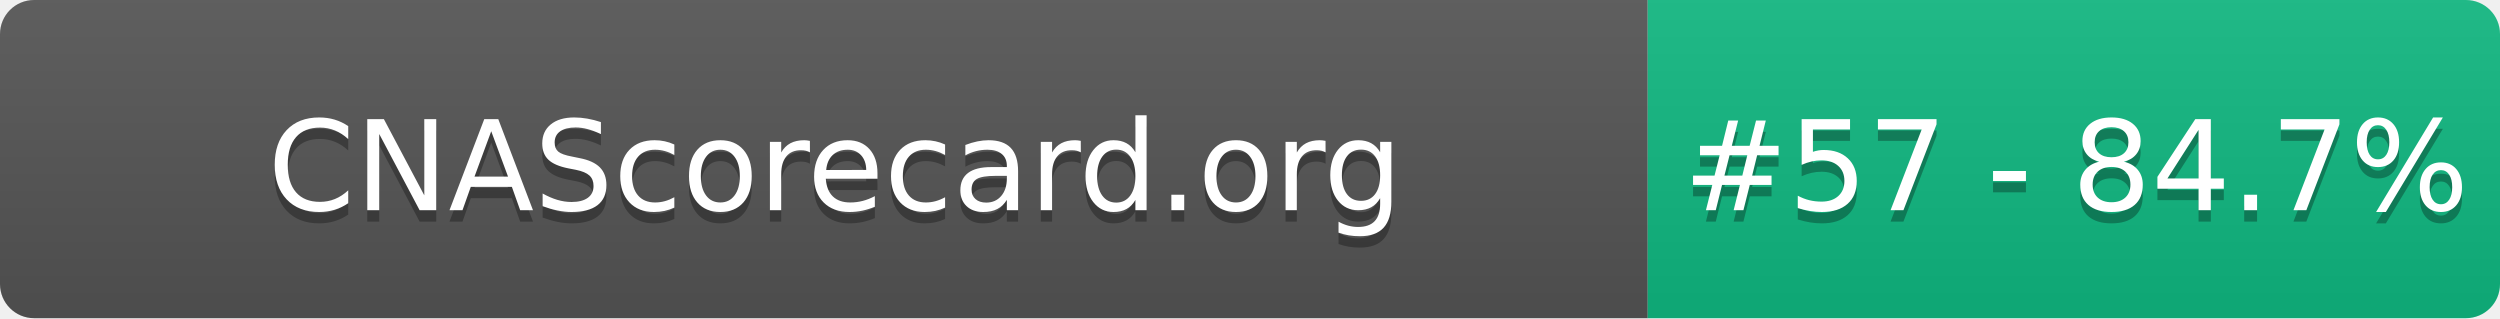
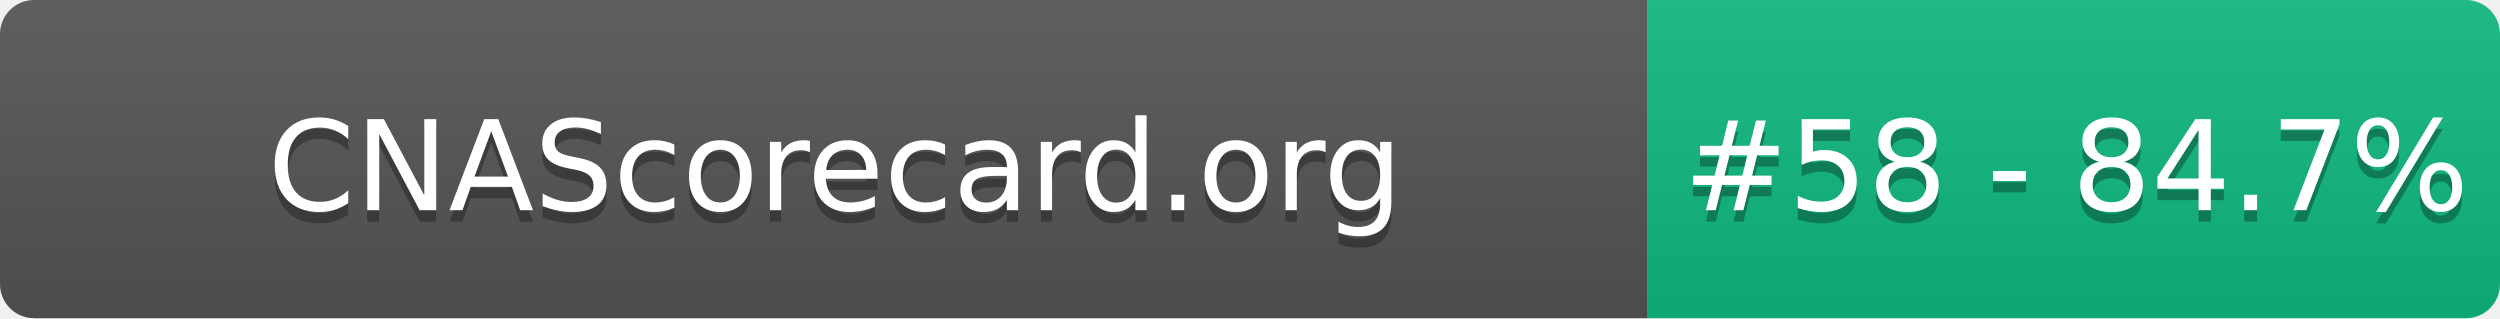
- <svg xmlns="http://www.w3.org/2000/svg" width="220" height="28" role="img" aria-label="CNAScorecard.org: #57 - 84.7%">
+ <svg xmlns="http://www.w3.org/2000/svg" width="220" height="28" role="img" aria-label="CNAScorecard.org: #58 - 84.7%">
  <linearGradient id="s" x2="0" y2="100%">
    <stop offset="0" stop-color="#bbb" stop-opacity=".1" />
    <stop offset="1" stop-opacity=".1" />
  </linearGradient>
  <clipPath id="r">
    <rect width="220" height="28" rx="3" fill="#fff" />
  </clipPath>
  <g clip-path="url(#r)">
    <rect width="145" height="28" fill="#555" />
    <rect x="145" width="75" height="28" fill="#10B981" />
    <rect width="220" height="28" fill="url(#s)" />
  </g>
  <g fill="#fff" text-anchor="middle" font-family="Verdana,Geneva,DejaVu Sans,sans-serif" text-rendering="geometricPrecision" font-size="110">
    <text aria-hidden="true" x="735" y="195" fill="#010101" fill-opacity=".3" transform="scale(.1)" textLength="1350">CNAScorecard.org</text>
    <text x="735" y="185" transform="scale(.1)" fill="#fff" textLength="1350">CNAScorecard.org</text>
-     <text aria-hidden="true" x="1827" y="195" fill="#010101" fill-opacity=".3" transform="scale(.1)" textLength="605">#57 - 84.7%</text>
-     <text x="1827" y="185" transform="scale(.1)" fill="#fff" textLength="605">#57 - 84.7%</text>
+     <text aria-hidden="true" x="1827" y="195" fill="#010101" fill-opacity=".3" transform="scale(.1)" textLength="605">#58 - 84.7%</text>
+     <text x="1827" y="185" transform="scale(.1)" fill="#fff" textLength="605">#58 - 84.7%</text>
  </g>
</svg>
